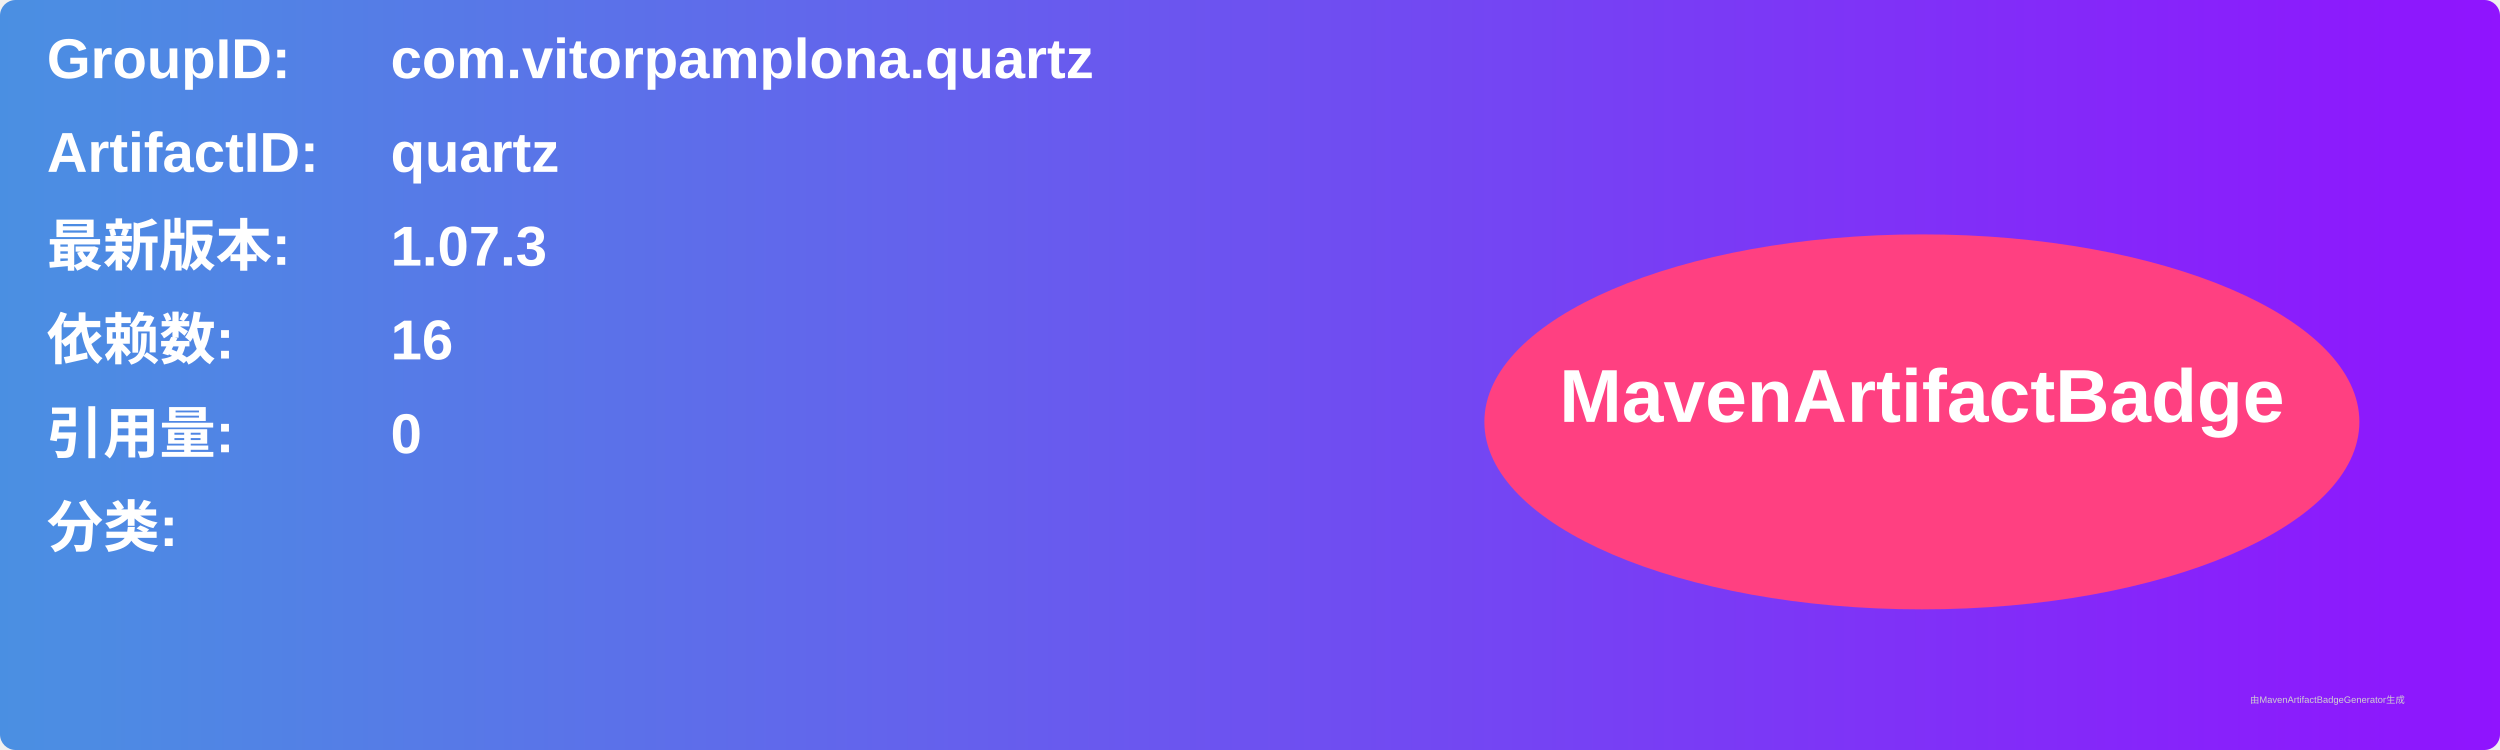
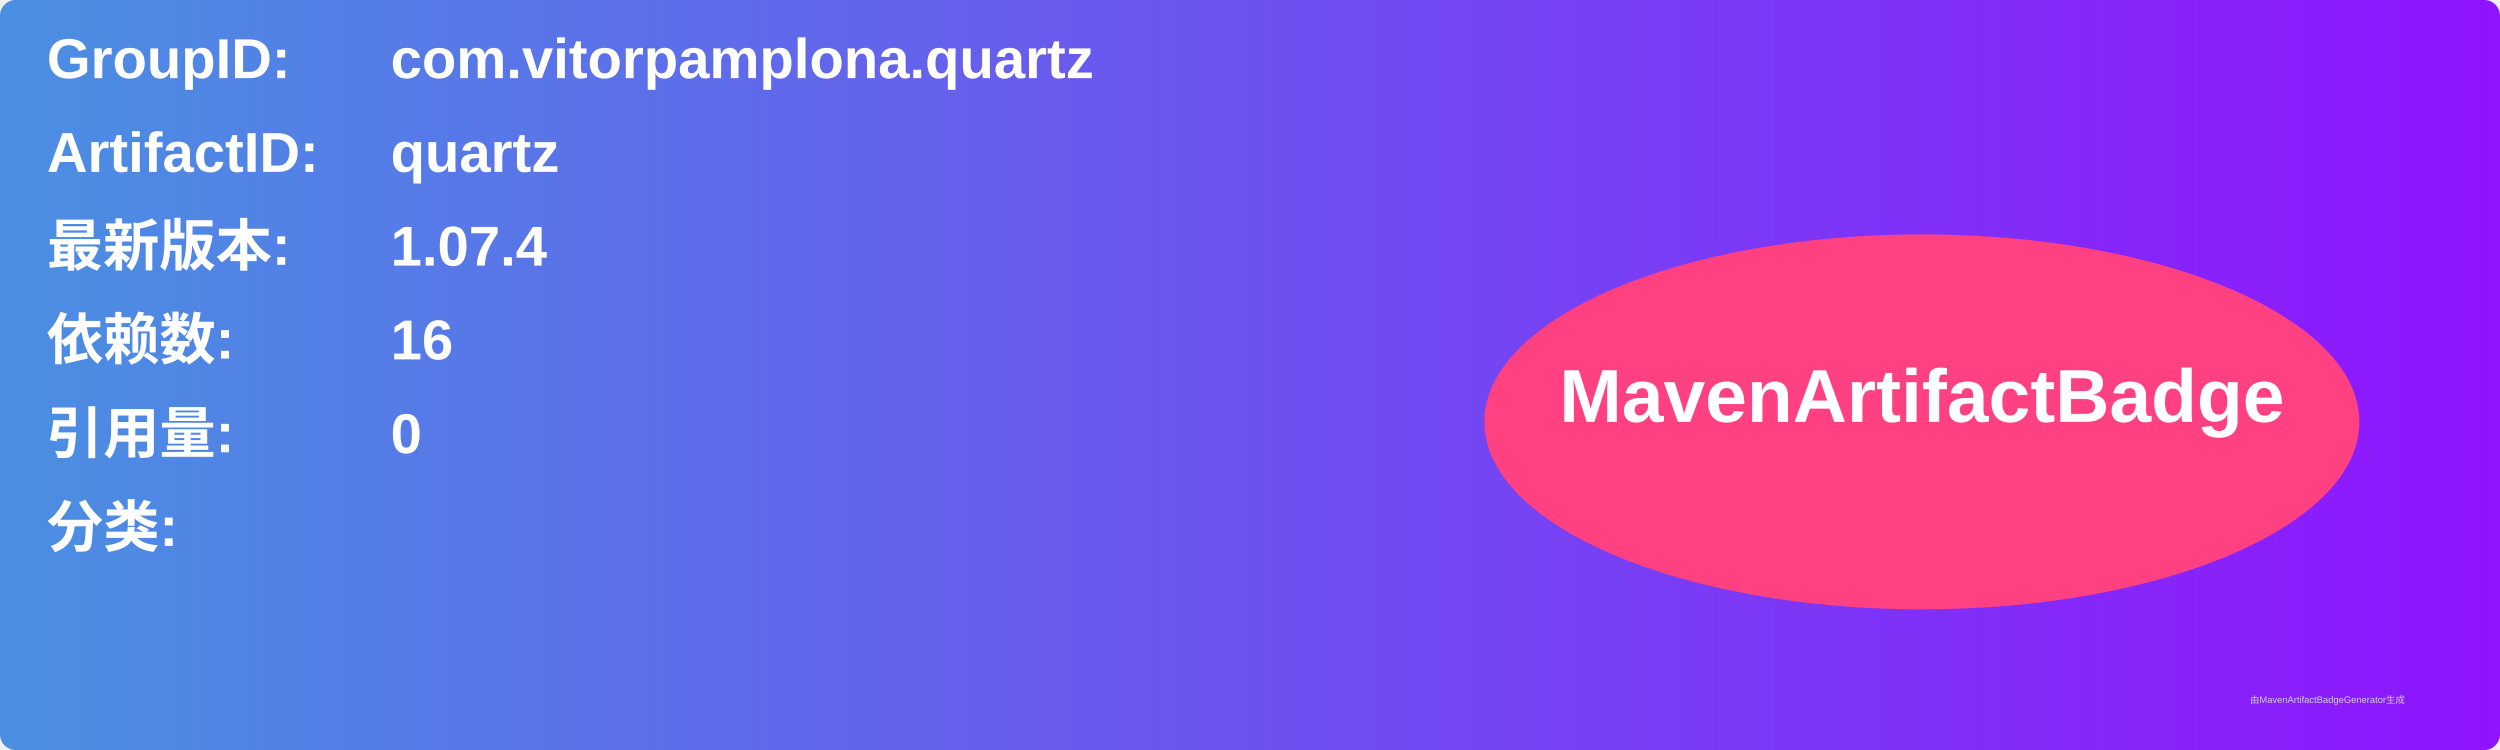
<svg xmlns="http://www.w3.org/2000/svg" width="800" height="240" viewBox="0 0 800 240">
  <linearGradient id="grad" x1="0%" y1="0%" x2="100%" y2="0%">
    <stop offset="0%" stop-color="#4a90e2" />
    <stop offset="100%" stop-color="#9013fe" />
  </linearGradient>
  <rect width="100%" height="100%" rx="5" ry="5" fill="url(#grad)" />
  <g transform="translate(15, 15)">
    <text x="0" y="10" font-family="Arial" font-size="18" fill="white" font-weight="bold" width="260">GroupID:</text>
    <text x="110" y="10" font-family="Arial" font-size="18" fill="white" font-weight="bold" width="460">com.vitorpamplona.quartz</text>
    <text x="0" y="40" font-family="Arial" font-size="18" fill="white" font-weight="bold" width="260">ArtifactID:</text>
    <text x="110" y="40" font-family="Arial" font-size="18" fill="white" font-weight="bold" width="460">quartz</text>
    <text x="0" y="70" font-family="Arial" font-size="18" fill="white" font-weight="bold">最新版本:</text>
    <text x="110" y="70" font-family="Arial" font-size="18" fill="white" font-weight="bold">
-       <tspan font-weight="bold">1.07.3</tspan>
+       <tspan font-weight="bold">1.07.4</tspan>
    </text>
    <text x="0" y="100" font-family="Arial" font-size="18" fill="white" font-weight="bold">依赖数: </text>
    <text x="110" y="100" font-family="Arial" font-size="18" fill="white">
      <tspan font-weight="bold">16</tspan>
    </text>
    <text x="0" y="130" font-family="Arial" font-size="18" fill="white" font-weight="bold">引用量: </text>
    <text x="110" y="130" font-family="Arial" font-size="18" fill="white">
      <tspan font-weight="bold">0</tspan>
    </text>
    <text x="0" y="160" font-family="Arial" font-size="18" fill="white" font-weight="bold">分类:</text>
    <text x="10" y="190" font-family="Arial" font-size="10" fill="white">
      <tspan font-weight="bold" />
    </text>
    <ellipse cx="600" cy="120" rx="140" ry="60" fill="#ff4081" />
    <text x="600" y="120" text-anchor="middle" font-family="Arial" font-size="24" fill="white" font-weight="bold">MavenArtifactBadge</text>
  </g>
  <text x="720" y="225" font-family="Arial" font-size="3" fill="#d0d0d0">由MavenArtifactBadgeGenerator生成</text>
</svg>
